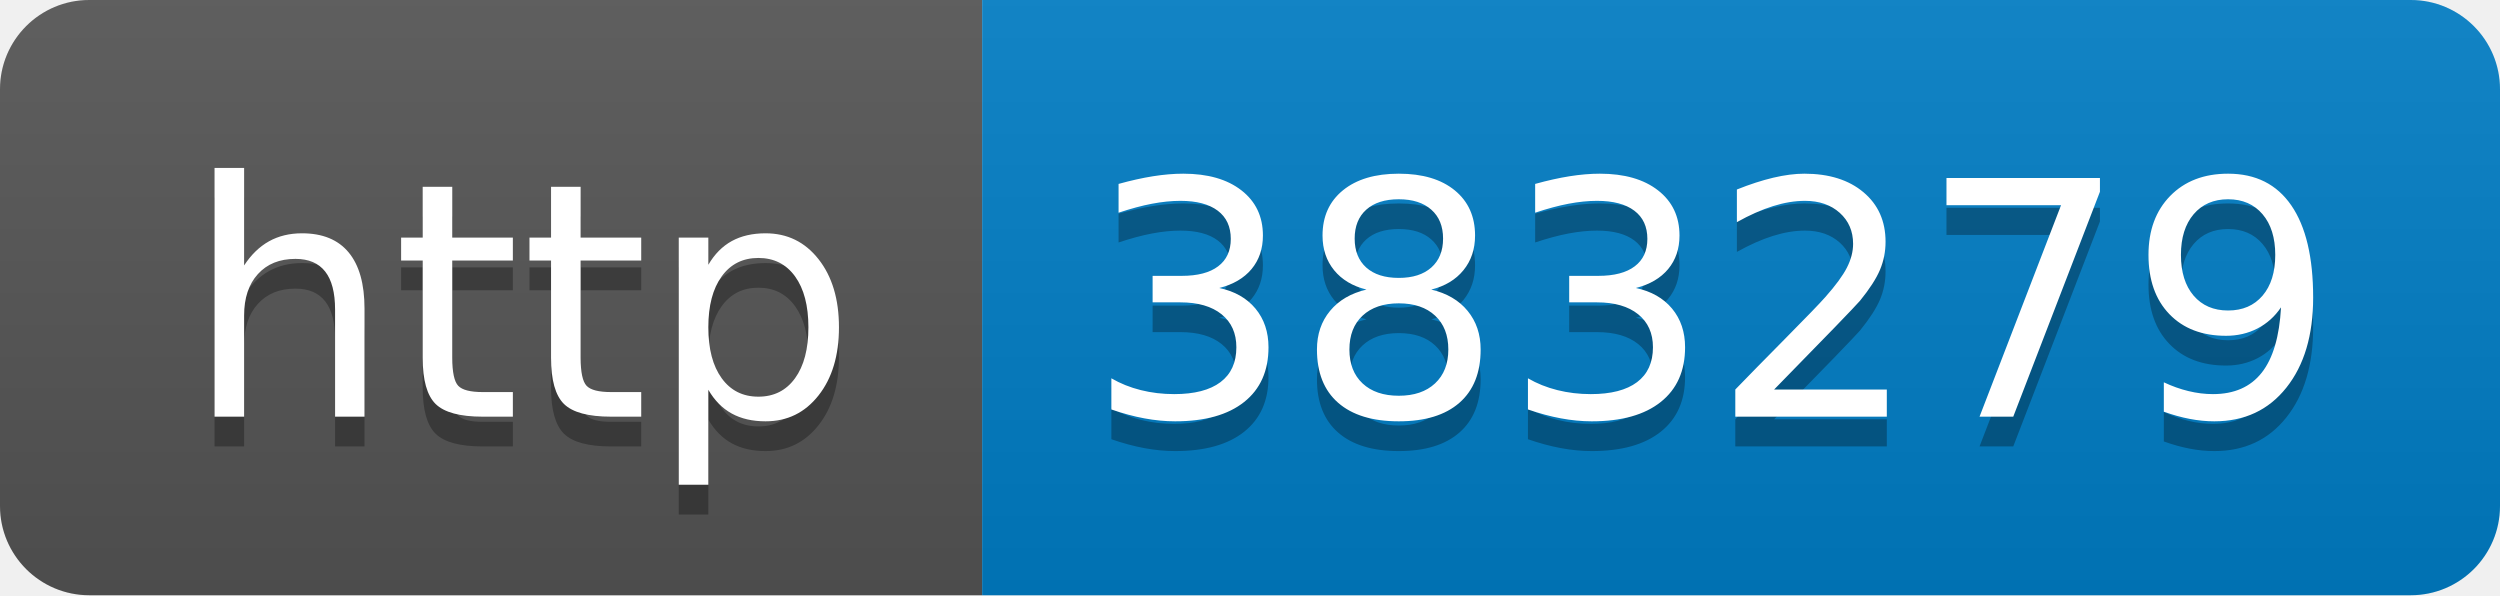
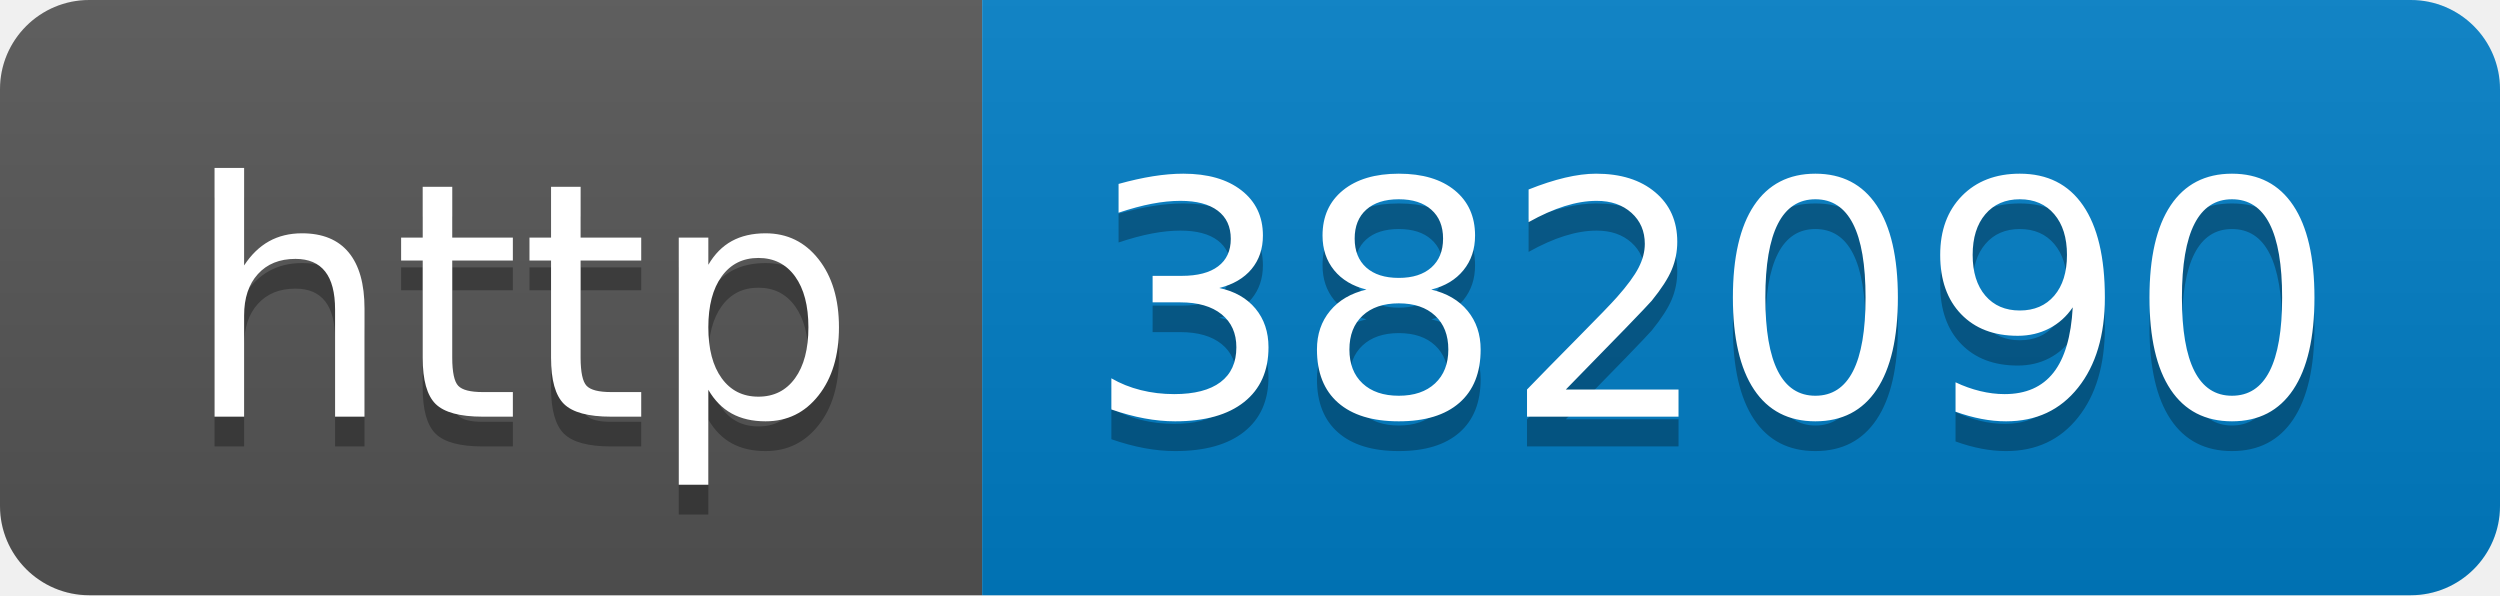
- <svg xmlns="http://www.w3.org/2000/svg" width="84" height="20" role="img" aria-label="http: 383279">
+ <svg xmlns="http://www.w3.org/2000/svg" width="84" height="20" role="img" aria-label="http: 382090">
  <linearGradient id="s" x2="0" y2="100%">
    <stop offset="0" stop-color="#bbb" stop-opacity=".1" />
    <stop offset="1" stop-opacity=".1" />
  </linearGradient>
  <clipPath id="r">
    <rect width="84" height="20" rx="3" fill="#fff" />
  </clipPath>
  <g clip-path="url(#r)">
    <rect width="33" height="20" fill="#555" />
    <rect x="33" width="51" height="20" fill="#007ec6" />
    <rect width="84" height="20" fill="url(#s)" />
  </g>
  <g fill="#fff" text-anchor="middle" font-family="Verdana,Geneva,DejaVu Sans,sans-serif" text-rendering="geometricPrecision" font-size="110">
    <text aria-hidden="true" x="175" y="150" fill="#010101" fill-opacity=".3" transform="scale(.1)" textLength="230">http</text>
    <text x="175" y="140" transform="scale(.1)" fill="#fff" textLength="230">http</text>
-     <text aria-hidden="true" x="575" y="150" fill="#010101" fill-opacity=".3" transform="scale(.1)" textLength="410">383279</text>
-     <text x="575" y="140" transform="scale(.1)" fill="#fff" textLength="410">383279</text>
+     <text aria-hidden="true" x="575" y="150" fill="#010101" fill-opacity=".3" transform="scale(.1)" textLength="410">382090</text>
+     <text x="575" y="140" transform="scale(.1)" fill="#fff" textLength="410">382090</text>
  </g>
</svg>
